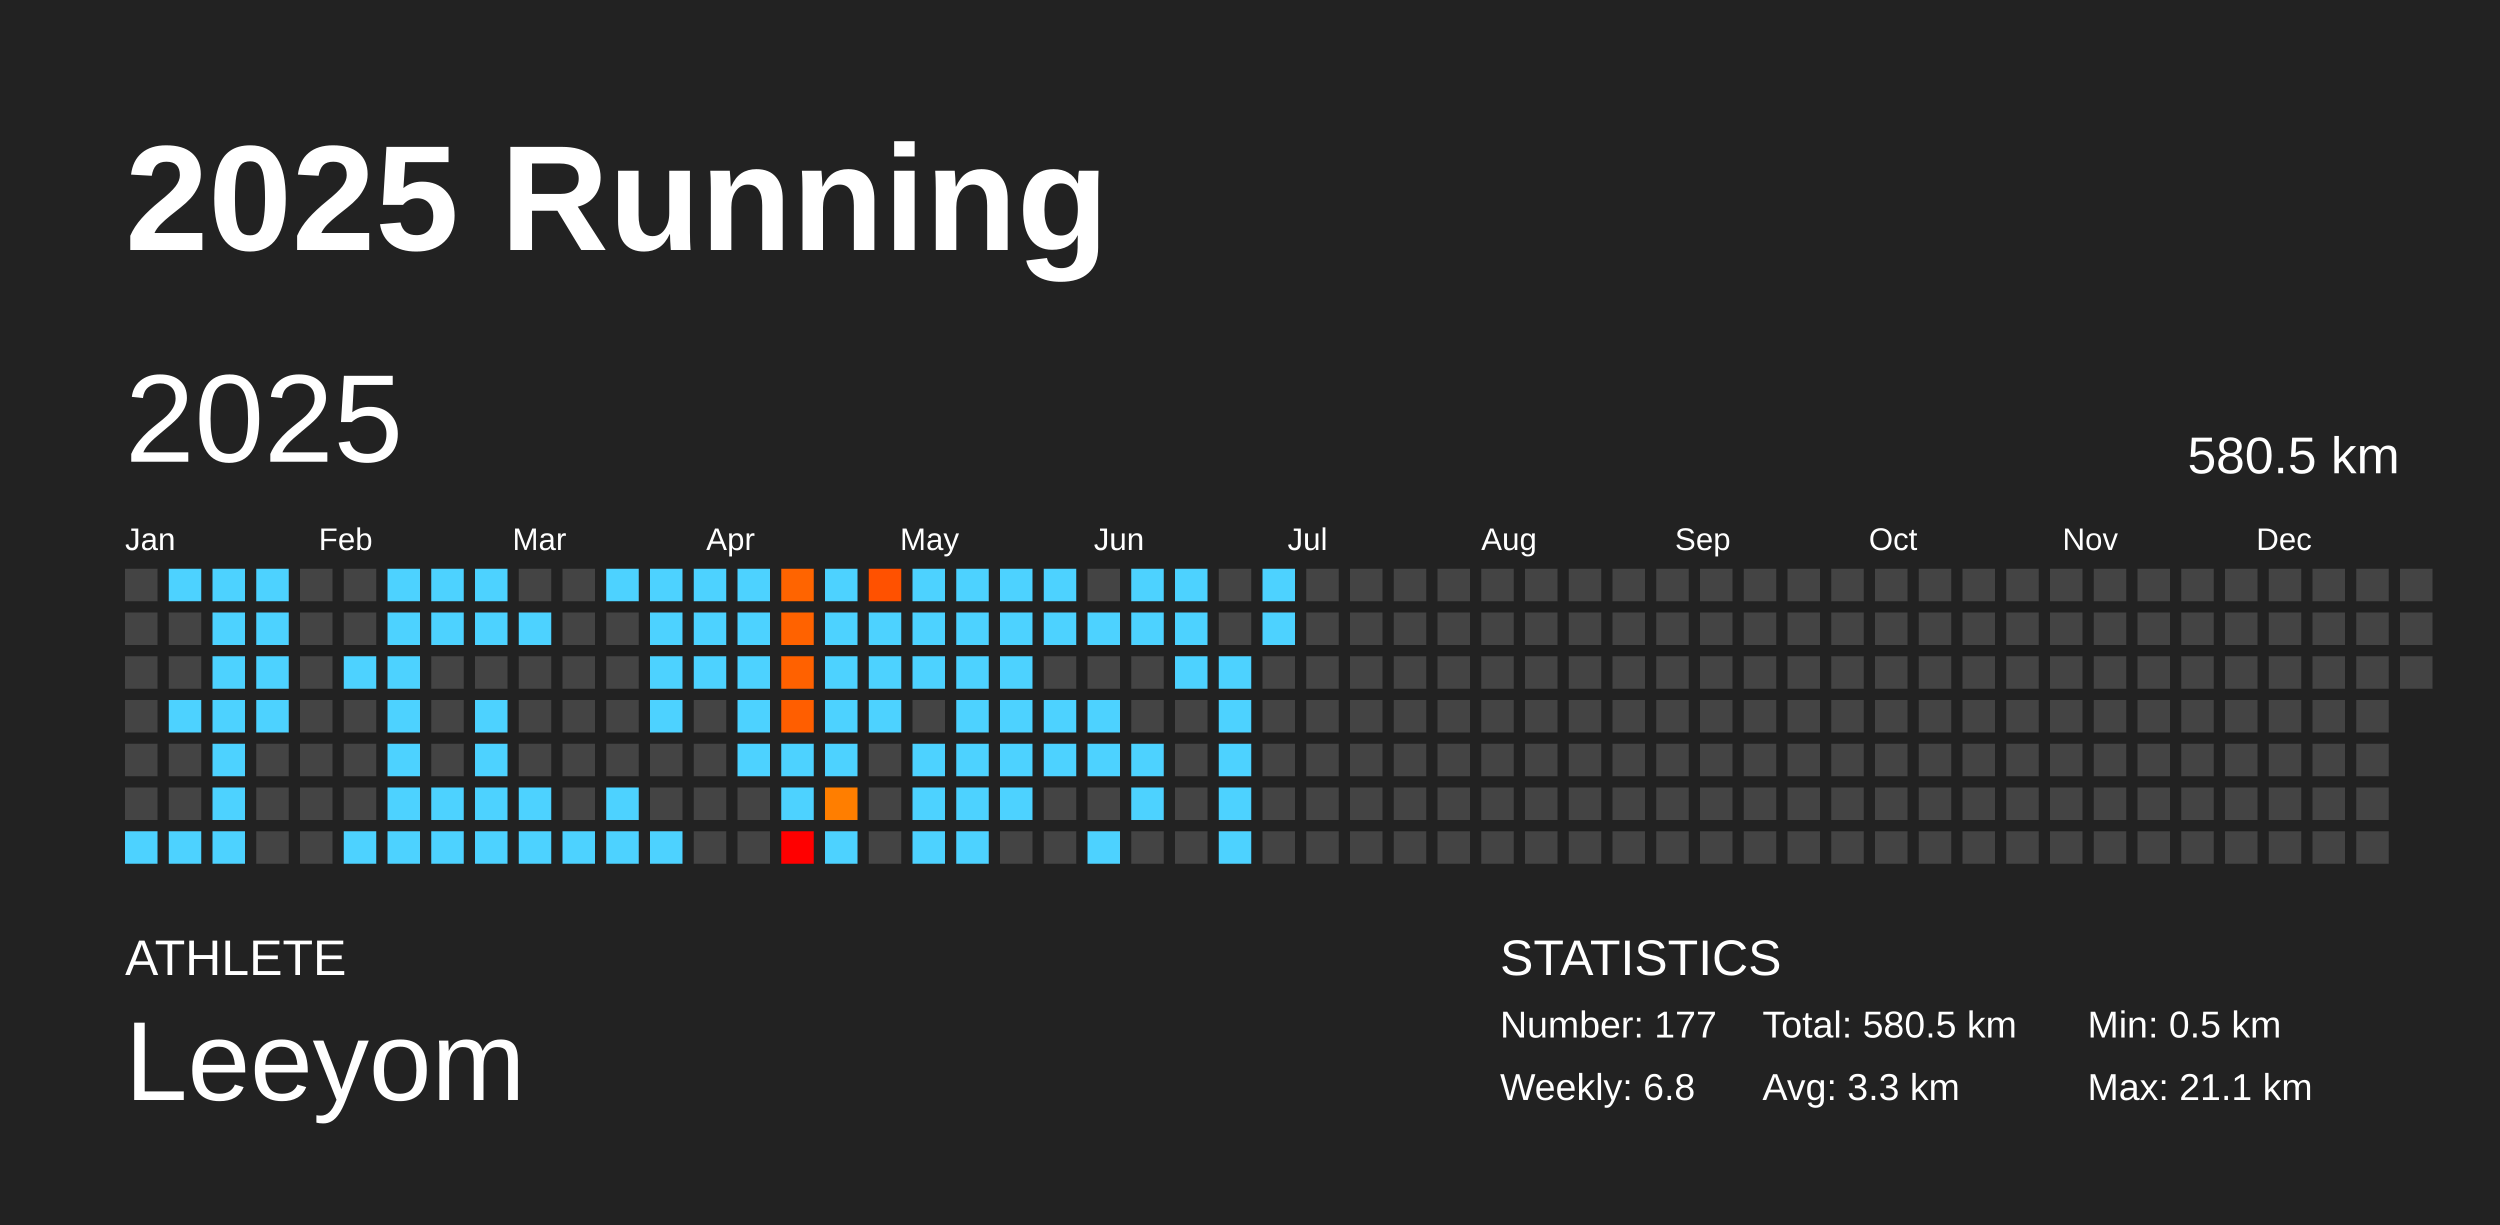
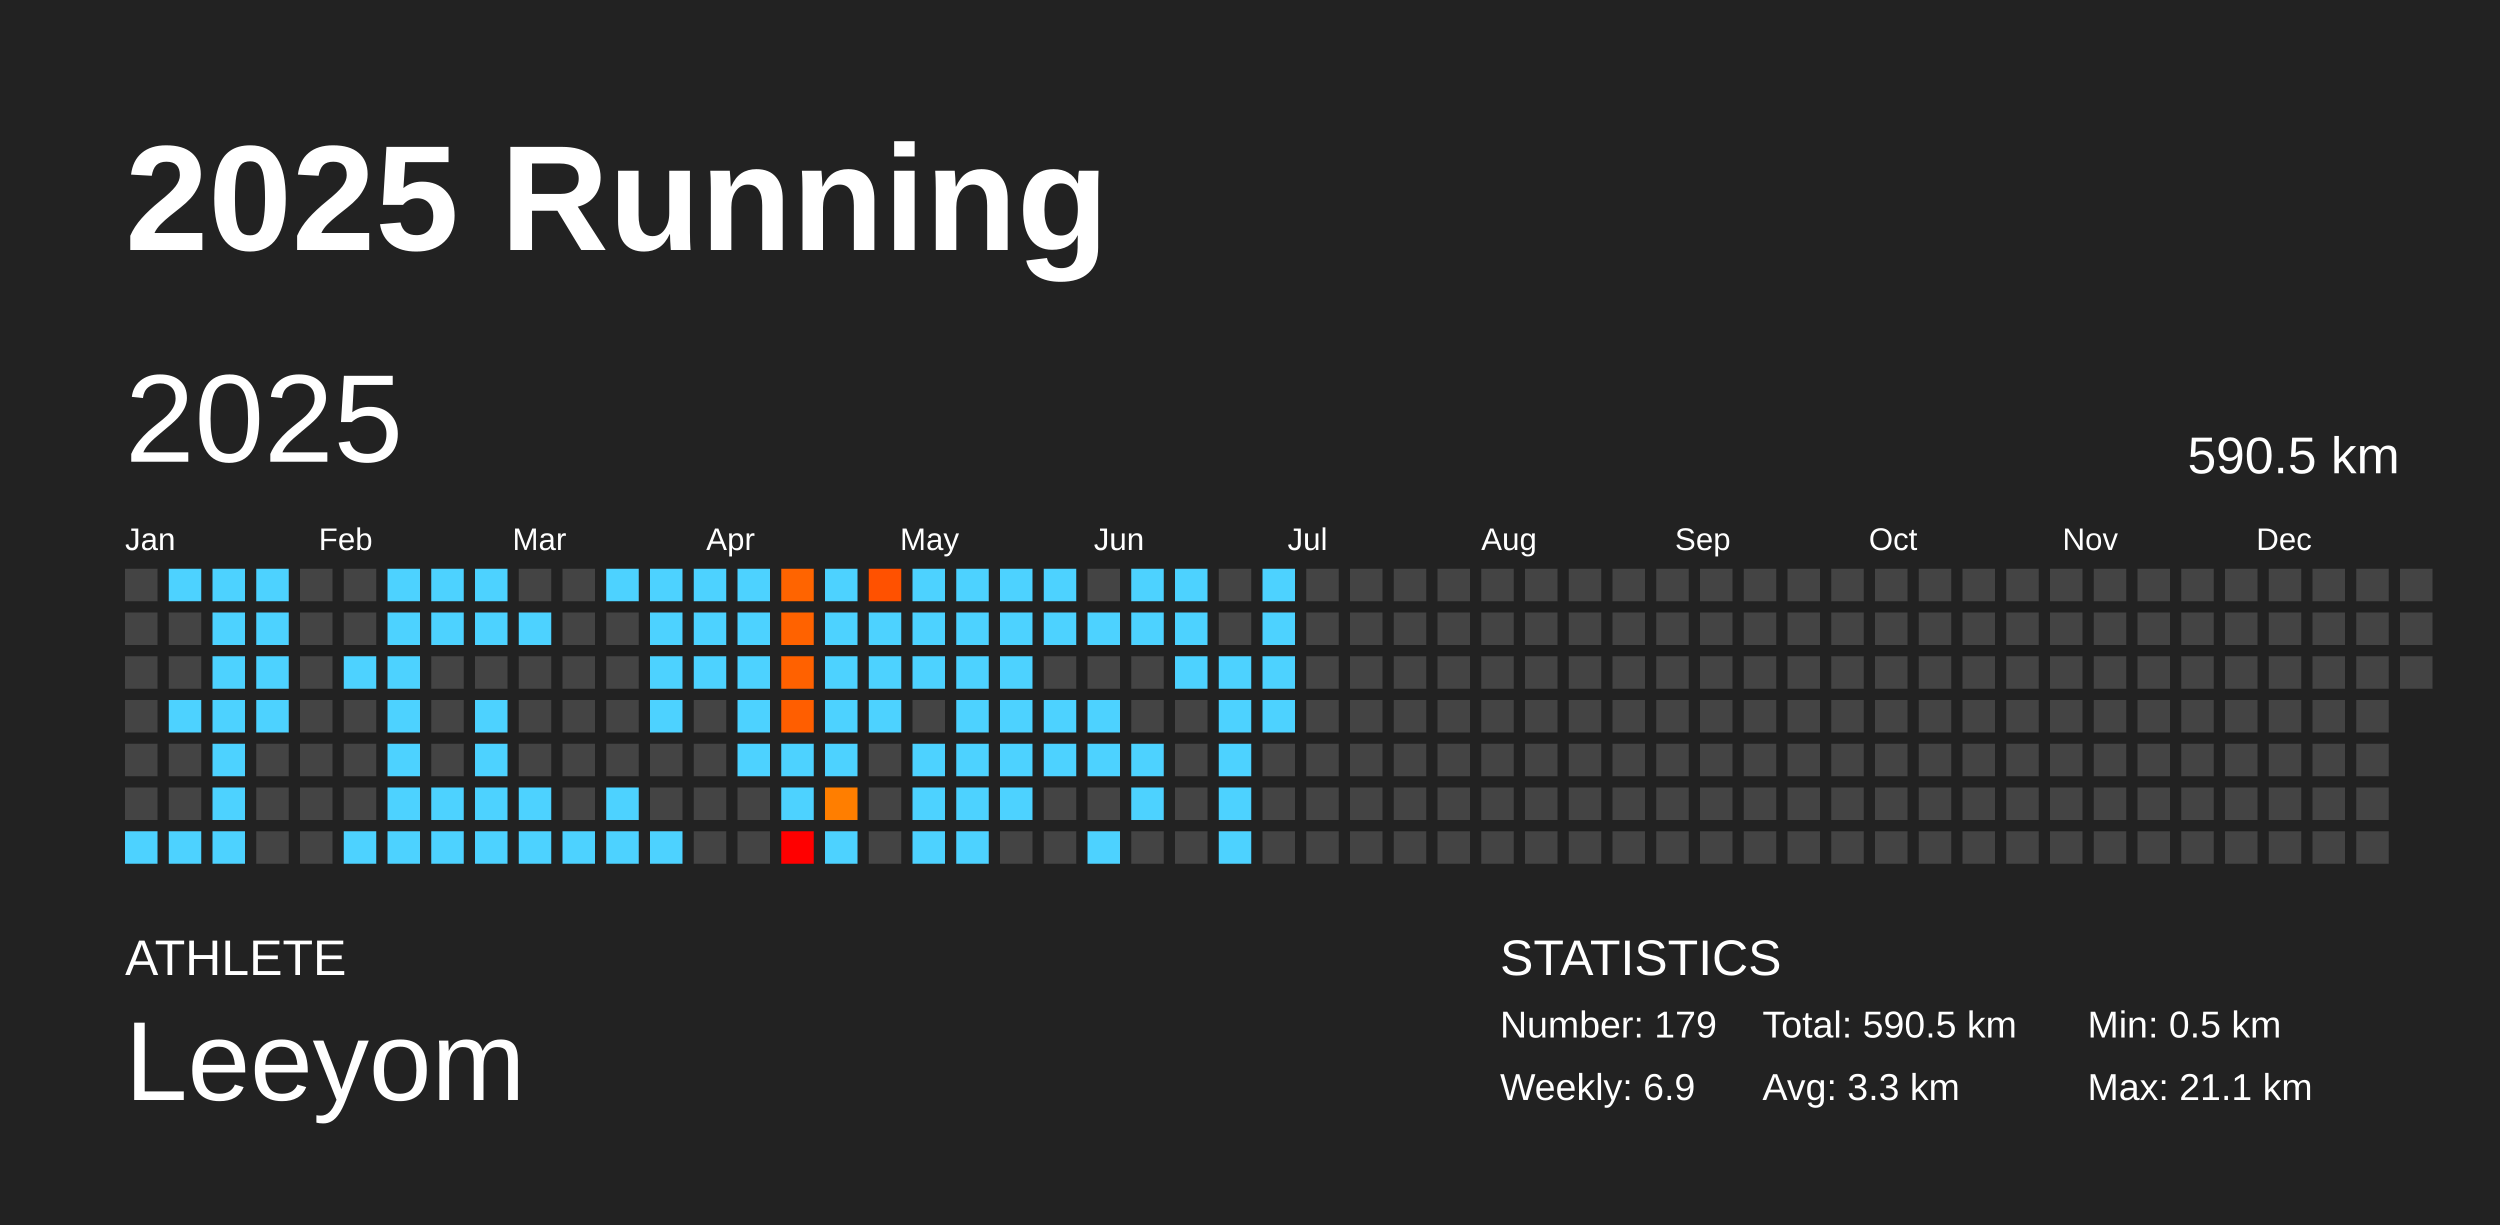
<svg xmlns="http://www.w3.org/2000/svg" baseProfile="full" height="98mm" version="1.1" viewBox="0,0,200,98" width="200mm">
  <defs />
  <rect fill="#222222" height="98" width="200" x="0" y="0" />
  <text fill="#FFFFFF" style="font-size:12px; font-family:Arial; font-weight:bold;" x="10" y="20">2025 Running</text>
  <text fill="#FFFFFF" style="font-size:4px; font-family:Arial" x="10" y="78">ATHLETE</text>
  <text fill="#FFFFFF" style="font-size:9px; font-family:Arial" x="10" y="88">Leeyom</text>
  <text fill="#FFFFFF" style="font-size:4px; font-family:Arial" x="120" y="78">STATISTICS</text>
-   <text fill="#FFFFFF" style="font-size:3px; font-family:Arial" x="120" y="83">Number: 177</text>
-   <text fill="#FFFFFF" style="font-size:3px; font-family:Arial" x="120" y="88">Weekly: 6.8</text>
-   <text fill="#FFFFFF" style="font-size:3px; font-family:Arial" x="141" y="83">Total: 580.5 km</text>
+   <text fill="#FFFFFF" style="font-size:3px; font-family:Arial" x="120" y="83">Number: 179</text>
+   <text fill="#FFFFFF" style="font-size:3px; font-family:Arial" x="120" y="88">Weekly: 6.9</text>
+   <text fill="#FFFFFF" style="font-size:3px; font-family:Arial" x="141" y="83">Total: 590.5 km</text>
  <text fill="#FFFFFF" style="font-size:3px; font-family:Arial" x="141" y="88">Avg: 3.3 km</text>
  <text fill="#FFFFFF" style="font-size:3px; font-family:Arial" x="167" y="83">Min: 0.5 km</text>
  <text fill="#FFFFFF" style="font-size:3px; font-family:Arial" x="167" y="88">Max: 21.1 km</text>
  <text dominant-baseline="hanging" fill="#FFFFFF" style="font-size:10.0px; font-family:Arial;" x="10" y="30">2025</text>
-   <text dominant-baseline="hanging" fill="#FFFFFF" style="font-size:4.125px; font-family:Arial;" x="175" y="35">580.5 km</text>
+   <text dominant-baseline="hanging" fill="#FFFFFF" style="font-size:4.125px; font-family:Arial;" x="175" y="35">590.5 km</text>
  <text fill="#FFFFFF" style="font-size:2.5px; font-family:Arial" x="10.0" y="44">Jan</text>
  <text fill="#FFFFFF" style="font-size:2.5px; font-family:Arial" x="25.5" y="44">Feb</text>
  <text fill="#FFFFFF" style="font-size:2.5px; font-family:Arial" x="41.0" y="44">Mar</text>
  <text fill="#FFFFFF" style="font-size:2.5px; font-family:Arial" x="56.5" y="44">Apr</text>
  <text fill="#FFFFFF" style="font-size:2.5px; font-family:Arial" x="72.0" y="44">May</text>
  <text fill="#FFFFFF" style="font-size:2.5px; font-family:Arial" x="87.5" y="44">Jun</text>
  <text fill="#FFFFFF" style="font-size:2.5px; font-family:Arial" x="103.0" y="44">Jul</text>
  <text fill="#FFFFFF" style="font-size:2.5px; font-family:Arial" x="118.5" y="44">Aug</text>
  <text fill="#FFFFFF" style="font-size:2.5px; font-family:Arial" x="134.0" y="44">Sep</text>
  <text fill="#FFFFFF" style="font-size:2.5px; font-family:Arial" x="149.5" y="44">Oct</text>
  <text fill="#FFFFFF" style="font-size:2.5px; font-family:Arial" x="165.0" y="44">Nov</text>
  <text fill="#FFFFFF" style="font-size:2.5px; font-family:Arial" x="180.5" y="44">Dec</text>
  <rect fill="#444444" height="2.6" width="2.6" x="10.0" y="45.5" />
  <rect fill="#444444" height="2.6" width="2.6" x="10.0" y="49.0" />
  <rect fill="#444444" height="2.6" width="2.6" x="10.0" y="52.5" />
  <rect fill="#444444" height="2.6" width="2.6" x="10.0" y="56.0" />
  <rect fill="#444444" height="2.6" width="2.6" x="10.0" y="59.5" />
  <rect fill="#444444" height="2.6" width="2.6" x="10.0" y="63.0" />
  <rect fill="#4dd2ff" height="2.6" width="2.6" x="10.0" y="66.5" />
  <rect fill="#4dd2ff" height="2.6" width="2.6" x="13.5" y="45.5" />
  <rect fill="#444444" height="2.6" width="2.6" x="13.5" y="49.0" />
  <rect fill="#444444" height="2.6" width="2.6" x="13.5" y="52.5" />
  <rect fill="#4dd2ff" height="2.6" width="2.6" x="13.5" y="56.0" />
  <rect fill="#444444" height="2.6" width="2.6" x="13.5" y="59.5" />
  <rect fill="#444444" height="2.6" width="2.6" x="13.5" y="63.0" />
  <rect fill="#4dd2ff" height="2.6" width="2.6" x="13.5" y="66.5" />
  <rect fill="#4dd2ff" height="2.6" width="2.6" x="17.0" y="45.5" />
  <rect fill="#4dd2ff" height="2.6" width="2.6" x="17.0" y="49.0" />
  <rect fill="#4dd2ff" height="2.6" width="2.6" x="17.0" y="52.5" />
  <rect fill="#4dd2ff" height="2.6" width="2.6" x="17.0" y="56.0" />
  <rect fill="#4dd2ff" height="2.6" width="2.6" x="17.0" y="59.5" />
  <rect fill="#4dd2ff" height="2.6" width="2.6" x="17.0" y="63.0" />
  <rect fill="#4dd2ff" height="2.6" width="2.6" x="17.0" y="66.5" />
  <rect fill="#4dd2ff" height="2.6" width="2.6" x="20.5" y="45.5" />
  <rect fill="#4dd2ff" height="2.6" width="2.6" x="20.5" y="49.0" />
  <rect fill="#4dd2ff" height="2.6" width="2.6" x="20.5" y="52.5" />
  <rect fill="#4dd2ff" height="2.6" width="2.6" x="20.5" y="56.0" />
  <rect fill="#444444" height="2.6" width="2.6" x="20.5" y="59.5" />
  <rect fill="#444444" height="2.6" width="2.6" x="20.5" y="63.0" />
  <rect fill="#444444" height="2.6" width="2.6" x="20.5" y="66.5" />
  <rect fill="#444444" height="2.6" width="2.6" x="24.0" y="45.5" />
  <rect fill="#444444" height="2.6" width="2.6" x="24.0" y="49.0" />
  <rect fill="#444444" height="2.6" width="2.6" x="24.0" y="52.5" />
  <rect fill="#444444" height="2.6" width="2.6" x="24.0" y="56.0" />
  <rect fill="#444444" height="2.6" width="2.6" x="24.0" y="59.5" />
  <rect fill="#444444" height="2.6" width="2.6" x="24.0" y="63.0" />
  <rect fill="#444444" height="2.6" width="2.6" x="24.0" y="66.5" />
  <rect fill="#444444" height="2.6" width="2.6" x="27.5" y="45.5" />
  <rect fill="#444444" height="2.6" width="2.6" x="27.5" y="49.0" />
  <rect fill="#4dd2ff" height="2.6" width="2.6" x="27.5" y="52.5" />
  <rect fill="#444444" height="2.6" width="2.6" x="27.5" y="56.0" />
  <rect fill="#444444" height="2.6" width="2.6" x="27.5" y="59.5" />
  <rect fill="#444444" height="2.6" width="2.6" x="27.5" y="63.0" />
  <rect fill="#4dd2ff" height="2.6" width="2.6" x="27.5" y="66.5" />
  <rect fill="#4dd2ff" height="2.6" width="2.6" x="31.0" y="45.5" />
  <rect fill="#4dd2ff" height="2.6" width="2.6" x="31.0" y="49.0" />
  <rect fill="#4dd2ff" height="2.6" width="2.6" x="31.0" y="52.5" />
  <rect fill="#4dd2ff" height="2.6" width="2.6" x="31.0" y="56.0" />
  <rect fill="#4dd2ff" height="2.6" width="2.6" x="31.0" y="59.5" />
  <rect fill="#4dd2ff" height="2.6" width="2.6" x="31.0" y="63.0" />
  <rect fill="#4dd2ff" height="2.6" width="2.6" x="31.0" y="66.5" />
  <rect fill="#4dd2ff" height="2.6" width="2.6" x="34.5" y="45.5" />
  <rect fill="#4dd2ff" height="2.6" width="2.6" x="34.5" y="49.0" />
  <rect fill="#444444" height="2.6" width="2.6" x="34.5" y="52.5" />
  <rect fill="#444444" height="2.6" width="2.6" x="34.5" y="56.0" />
  <rect fill="#444444" height="2.6" width="2.6" x="34.5" y="59.5" />
  <rect fill="#4dd2ff" height="2.6" width="2.6" x="34.5" y="63.0" />
  <rect fill="#4dd2ff" height="2.6" width="2.6" x="34.5" y="66.5" />
  <rect fill="#4dd2ff" height="2.6" width="2.6" x="38.0" y="45.5" />
  <rect fill="#4dd2ff" height="2.6" width="2.6" x="38.0" y="49.0" />
  <rect fill="#444444" height="2.6" width="2.6" x="38.0" y="52.5" />
  <rect fill="#4dd2ff" height="2.6" width="2.6" x="38.0" y="56.0" />
  <rect fill="#4dd2ff" height="2.6" width="2.6" x="38.0" y="59.5" />
  <rect fill="#4dd2ff" height="2.6" width="2.6" x="38.0" y="63.0" />
  <rect fill="#4dd2ff" height="2.6" width="2.6" x="38.0" y="66.5" />
  <rect fill="#444444" height="2.6" width="2.6" x="41.5" y="45.5" />
  <rect fill="#4dd2ff" height="2.6" width="2.6" x="41.5" y="49.0" />
  <rect fill="#444444" height="2.6" width="2.6" x="41.5" y="52.5" />
  <rect fill="#444444" height="2.6" width="2.6" x="41.5" y="56.0" />
  <rect fill="#444444" height="2.6" width="2.6" x="41.5" y="59.5" />
  <rect fill="#4dd2ff" height="2.6" width="2.6" x="41.5" y="63.0" />
  <rect fill="#4dd2ff" height="2.6" width="2.6" x="41.5" y="66.5" />
  <rect fill="#444444" height="2.6" width="2.6" x="45.0" y="45.5" />
  <rect fill="#444444" height="2.6" width="2.6" x="45.0" y="49.0" />
  <rect fill="#444444" height="2.6" width="2.6" x="45.0" y="52.5" />
  <rect fill="#444444" height="2.6" width="2.6" x="45.0" y="56.0" />
  <rect fill="#444444" height="2.6" width="2.6" x="45.0" y="59.5" />
  <rect fill="#444444" height="2.6" width="2.6" x="45.0" y="63.0" />
  <rect fill="#4dd2ff" height="2.6" width="2.6" x="45.0" y="66.5" />
  <rect fill="#4dd2ff" height="2.6" width="2.6" x="48.5" y="45.5" />
  <rect fill="#444444" height="2.6" width="2.6" x="48.5" y="49.0" />
  <rect fill="#444444" height="2.6" width="2.6" x="48.5" y="52.5" />
  <rect fill="#444444" height="2.6" width="2.6" x="48.5" y="56.0" />
  <rect fill="#444444" height="2.6" width="2.6" x="48.5" y="59.5" />
  <rect fill="#4dd2ff" height="2.6" width="2.6" x="48.5" y="63.0" />
  <rect fill="#4dd2ff" height="2.6" width="2.6" x="48.5" y="66.5" />
  <rect fill="#4dd2ff" height="2.6" width="2.6" x="52.0" y="45.5" />
  <rect fill="#4dd2ff" height="2.6" width="2.6" x="52.0" y="49.0" />
  <rect fill="#4dd2ff" height="2.6" width="2.6" x="52.0" y="52.5" />
  <rect fill="#4dd2ff" height="2.6" width="2.6" x="52.0" y="56.0" />
  <rect fill="#444444" height="2.6" width="2.6" x="52.0" y="59.5" />
  <rect fill="#444444" height="2.6" width="2.6" x="52.0" y="63.0" />
  <rect fill="#4dd2ff" height="2.6" width="2.6" x="52.0" y="66.5" />
  <rect fill="#4dd2ff" height="2.6" width="2.6" x="55.5" y="45.5" />
  <rect fill="#4dd2ff" height="2.6" width="2.6" x="55.5" y="49.0" />
  <rect fill="#4dd2ff" height="2.6" width="2.6" x="55.5" y="52.5" />
  <rect fill="#444444" height="2.6" width="2.6" x="55.5" y="56.0" />
  <rect fill="#444444" height="2.6" width="2.6" x="55.5" y="59.5" />
  <rect fill="#444444" height="2.6" width="2.6" x="55.5" y="63.0" />
  <rect fill="#444444" height="2.6" width="2.6" x="55.5" y="66.5" />
  <rect fill="#4dd2ff" height="2.6" width="2.6" x="59.0" y="45.5" />
  <rect fill="#4dd2ff" height="2.6" width="2.6" x="59.0" y="49.0" />
  <rect fill="#4dd2ff" height="2.6" width="2.6" x="59.0" y="52.5" />
  <rect fill="#4dd2ff" height="2.6" width="2.6" x="59.0" y="56.0" />
  <rect fill="#4dd2ff" height="2.6" width="2.6" x="59.0" y="59.5" />
  <rect fill="#444444" height="2.6" width="2.6" x="59.0" y="63.0" />
  <rect fill="#444444" height="2.6" width="2.6" x="59.0" y="66.5" />
  <rect fill="#ff6400" height="2.6" width="2.6" x="62.5" y="45.5" />
  <rect fill="#ff6200" height="2.6" width="2.6" x="62.5" y="49.0" />
  <rect fill="#ff6100" height="2.6" width="2.6" x="62.5" y="52.5" />
  <rect fill="#ff5e00" height="2.6" width="2.6" x="62.5" y="56.0" />
  <rect fill="#4dd2ff" height="2.6" width="2.6" x="62.5" y="59.5" />
  <rect fill="#4dd2ff" height="2.6" width="2.6" x="62.5" y="63.0" />
  <rect fill="red" height="2.6" width="2.6" x="62.5" y="66.5" />
  <rect fill="#4dd2ff" height="2.6" width="2.6" x="66.0" y="45.5" />
  <rect fill="#4dd2ff" height="2.6" width="2.6" x="66.0" y="49.0" />
  <rect fill="#4dd2ff" height="2.6" width="2.6" x="66.0" y="52.5" />
  <rect fill="#4dd2ff" height="2.6" width="2.6" x="66.0" y="56.0" />
  <rect fill="#4dd2ff" height="2.6" width="2.6" x="66.0" y="59.5" />
  <rect fill="#ff7e00" height="2.6" width="2.6" x="66.0" y="63.0" />
  <rect fill="#4dd2ff" height="2.6" width="2.6" x="66.0" y="66.5" />
  <rect fill="#ff5100" height="2.6" width="2.6" x="69.5" y="45.5" />
  <rect fill="#4dd2ff" height="2.6" width="2.6" x="69.5" y="49.0" />
  <rect fill="#4dd2ff" height="2.6" width="2.6" x="69.5" y="52.5" />
  <rect fill="#4dd2ff" height="2.6" width="2.6" x="69.5" y="56.0" />
  <rect fill="#444444" height="2.6" width="2.6" x="69.5" y="59.5" />
  <rect fill="#444444" height="2.6" width="2.6" x="69.5" y="63.0" />
  <rect fill="#444444" height="2.6" width="2.6" x="69.5" y="66.5" />
  <rect fill="#4dd2ff" height="2.6" width="2.6" x="73.0" y="45.5" />
  <rect fill="#4dd2ff" height="2.6" width="2.6" x="73.0" y="49.0" />
  <rect fill="#4dd2ff" height="2.6" width="2.6" x="73.0" y="52.5" />
  <rect fill="#444444" height="2.6" width="2.6" x="73.0" y="56.0" />
  <rect fill="#4dd2ff" height="2.6" width="2.6" x="73.0" y="59.5" />
  <rect fill="#4dd2ff" height="2.6" width="2.6" x="73.0" y="63.0" />
  <rect fill="#4dd2ff" height="2.6" width="2.6" x="73.0" y="66.5" />
  <rect fill="#4dd2ff" height="2.6" width="2.6" x="76.5" y="45.5" />
  <rect fill="#4dd2ff" height="2.6" width="2.6" x="76.5" y="49.0" />
  <rect fill="#4dd2ff" height="2.6" width="2.6" x="76.5" y="52.5" />
  <rect fill="#4dd2ff" height="2.6" width="2.6" x="76.5" y="56.0" />
  <rect fill="#4dd2ff" height="2.6" width="2.6" x="76.5" y="59.5" />
  <rect fill="#4dd2ff" height="2.6" width="2.6" x="76.5" y="63.0" />
  <rect fill="#4dd2ff" height="2.6" width="2.6" x="76.5" y="66.5" />
  <rect fill="#4dd2ff" height="2.6" width="2.6" x="80.0" y="45.5" />
  <rect fill="#4dd2ff" height="2.6" width="2.6" x="80.0" y="49.0" />
  <rect fill="#4dd2ff" height="2.6" width="2.6" x="80.0" y="52.5" />
  <rect fill="#4dd2ff" height="2.6" width="2.6" x="80.0" y="56.0" />
  <rect fill="#4dd2ff" height="2.6" width="2.6" x="80.0" y="59.5" />
  <rect fill="#4dd2ff" height="2.6" width="2.6" x="80.0" y="63.0" />
  <rect fill="#444444" height="2.6" width="2.6" x="80.0" y="66.5" />
  <rect fill="#4dd2ff" height="2.6" width="2.6" x="83.5" y="45.5" />
  <rect fill="#4dd2ff" height="2.6" width="2.6" x="83.5" y="49.0" />
  <rect fill="#444444" height="2.6" width="2.6" x="83.5" y="52.5" />
  <rect fill="#4dd2ff" height="2.6" width="2.6" x="83.5" y="56.0" />
  <rect fill="#4dd2ff" height="2.6" width="2.6" x="83.5" y="59.5" />
  <rect fill="#444444" height="2.6" width="2.6" x="83.5" y="63.0" />
  <rect fill="#444444" height="2.6" width="2.6" x="83.5" y="66.5" />
  <rect fill="#444444" height="2.6" width="2.6" x="87.0" y="45.5" />
  <rect fill="#4dd2ff" height="2.6" width="2.6" x="87.0" y="49.0" />
  <rect fill="#444444" height="2.6" width="2.6" x="87.0" y="52.5" />
  <rect fill="#4dd2ff" height="2.6" width="2.6" x="87.0" y="56.0" />
  <rect fill="#4dd2ff" height="2.6" width="2.6" x="87.0" y="59.5" />
  <rect fill="#444444" height="2.6" width="2.6" x="87.0" y="63.0" />
  <rect fill="#4dd2ff" height="2.6" width="2.6" x="87.0" y="66.5" />
  <rect fill="#4dd2ff" height="2.6" width="2.6" x="90.5" y="45.5" />
  <rect fill="#4dd2ff" height="2.6" width="2.6" x="90.5" y="49.0" />
  <rect fill="#444444" height="2.6" width="2.6" x="90.5" y="52.5" />
  <rect fill="#444444" height="2.6" width="2.6" x="90.5" y="56.0" />
  <rect fill="#4dd2ff" height="2.6" width="2.6" x="90.5" y="59.5" />
  <rect fill="#4dd2ff" height="2.6" width="2.6" x="90.5" y="63.0" />
  <rect fill="#444444" height="2.6" width="2.6" x="90.5" y="66.5" />
  <rect fill="#4dd2ff" height="2.6" width="2.6" x="94.0" y="45.5" />
  <rect fill="#4dd2ff" height="2.6" width="2.6" x="94.0" y="49.0" />
  <rect fill="#4dd2ff" height="2.6" width="2.6" x="94.0" y="52.5" />
  <rect fill="#444444" height="2.6" width="2.6" x="94.0" y="56.0" />
  <rect fill="#444444" height="2.6" width="2.6" x="94.0" y="59.5" />
  <rect fill="#444444" height="2.6" width="2.6" x="94.0" y="63.0" />
  <rect fill="#444444" height="2.6" width="2.6" x="94.0" y="66.5" />
  <rect fill="#444444" height="2.6" width="2.6" x="97.5" y="45.5" />
  <rect fill="#444444" height="2.6" width="2.6" x="97.5" y="49.0" />
  <rect fill="#4dd2ff" height="2.6" width="2.6" x="97.5" y="52.5" />
  <rect fill="#4dd2ff" height="2.6" width="2.6" x="97.5" y="56.0" />
  <rect fill="#4dd2ff" height="2.6" width="2.6" x="97.5" y="59.5" />
  <rect fill="#4dd2ff" height="2.6" width="2.6" x="97.5" y="63.0" />
  <rect fill="#4dd2ff" height="2.6" width="2.6" x="97.5" y="66.5" />
  <rect fill="#4dd2ff" height="2.6" width="2.6" x="101.0" y="45.5" />
  <rect fill="#4dd2ff" height="2.6" width="2.6" x="101.0" y="49.0" />
-   <rect fill="#444444" height="2.6" width="2.6" x="101.0" y="52.5" />
-   <rect fill="#444444" height="2.6" width="2.6" x="101.0" y="56.0" />
+   <rect fill="#4dd2ff" height="2.6" width="2.6" x="101.0" y="52.5" />
+   <rect fill="#4dd2ff" height="2.6" width="2.6" x="101.0" y="56.0" />
  <rect fill="#444444" height="2.6" width="2.6" x="101.0" y="59.5" />
  <rect fill="#444444" height="2.6" width="2.6" x="101.0" y="63.0" />
  <rect fill="#444444" height="2.6" width="2.6" x="101.0" y="66.5" />
  <rect fill="#444444" height="2.6" width="2.6" x="104.5" y="45.5" />
  <rect fill="#444444" height="2.6" width="2.6" x="104.5" y="49.0" />
  <rect fill="#444444" height="2.6" width="2.6" x="104.5" y="52.5" />
  <rect fill="#444444" height="2.6" width="2.6" x="104.5" y="56.0" />
  <rect fill="#444444" height="2.6" width="2.6" x="104.5" y="59.5" />
  <rect fill="#444444" height="2.6" width="2.6" x="104.5" y="63.0" />
  <rect fill="#444444" height="2.6" width="2.6" x="104.5" y="66.5" />
  <rect fill="#444444" height="2.6" width="2.6" x="108.0" y="45.5" />
  <rect fill="#444444" height="2.6" width="2.6" x="108.0" y="49.0" />
  <rect fill="#444444" height="2.6" width="2.6" x="108.0" y="52.5" />
  <rect fill="#444444" height="2.6" width="2.6" x="108.0" y="56.0" />
  <rect fill="#444444" height="2.6" width="2.6" x="108.0" y="59.5" />
  <rect fill="#444444" height="2.6" width="2.6" x="108.0" y="63.0" />
  <rect fill="#444444" height="2.6" width="2.6" x="108.0" y="66.5" />
  <rect fill="#444444" height="2.6" width="2.6" x="111.5" y="45.5" />
  <rect fill="#444444" height="2.6" width="2.6" x="111.5" y="49.0" />
  <rect fill="#444444" height="2.6" width="2.6" x="111.5" y="52.5" />
  <rect fill="#444444" height="2.6" width="2.6" x="111.5" y="56.0" />
  <rect fill="#444444" height="2.6" width="2.6" x="111.5" y="59.5" />
  <rect fill="#444444" height="2.6" width="2.6" x="111.5" y="63.0" />
  <rect fill="#444444" height="2.6" width="2.6" x="111.5" y="66.5" />
  <rect fill="#444444" height="2.6" width="2.6" x="115.0" y="45.5" />
  <rect fill="#444444" height="2.6" width="2.6" x="115.0" y="49.0" />
  <rect fill="#444444" height="2.6" width="2.6" x="115.0" y="52.5" />
  <rect fill="#444444" height="2.6" width="2.6" x="115.0" y="56.0" />
  <rect fill="#444444" height="2.6" width="2.6" x="115.0" y="59.5" />
  <rect fill="#444444" height="2.6" width="2.6" x="115.0" y="63.0" />
  <rect fill="#444444" height="2.6" width="2.6" x="115.0" y="66.5" />
  <rect fill="#444444" height="2.6" width="2.6" x="118.5" y="45.5" />
  <rect fill="#444444" height="2.6" width="2.6" x="118.5" y="49.0" />
  <rect fill="#444444" height="2.6" width="2.6" x="118.5" y="52.5" />
  <rect fill="#444444" height="2.6" width="2.6" x="118.5" y="56.0" />
  <rect fill="#444444" height="2.6" width="2.6" x="118.5" y="59.5" />
  <rect fill="#444444" height="2.6" width="2.6" x="118.5" y="63.0" />
  <rect fill="#444444" height="2.6" width="2.6" x="118.5" y="66.5" />
  <rect fill="#444444" height="2.6" width="2.6" x="122.0" y="45.5" />
  <rect fill="#444444" height="2.6" width="2.6" x="122.0" y="49.0" />
  <rect fill="#444444" height="2.6" width="2.6" x="122.0" y="52.5" />
  <rect fill="#444444" height="2.6" width="2.6" x="122.0" y="56.0" />
  <rect fill="#444444" height="2.6" width="2.6" x="122.0" y="59.5" />
  <rect fill="#444444" height="2.6" width="2.6" x="122.0" y="63.0" />
  <rect fill="#444444" height="2.6" width="2.6" x="122.0" y="66.5" />
  <rect fill="#444444" height="2.6" width="2.6" x="125.5" y="45.5" />
  <rect fill="#444444" height="2.6" width="2.6" x="125.5" y="49.0" />
  <rect fill="#444444" height="2.6" width="2.6" x="125.5" y="52.5" />
  <rect fill="#444444" height="2.6" width="2.6" x="125.5" y="56.0" />
  <rect fill="#444444" height="2.6" width="2.6" x="125.5" y="59.5" />
  <rect fill="#444444" height="2.6" width="2.6" x="125.5" y="63.0" />
  <rect fill="#444444" height="2.6" width="2.6" x="125.5" y="66.5" />
  <rect fill="#444444" height="2.6" width="2.6" x="129.0" y="45.5" />
  <rect fill="#444444" height="2.6" width="2.6" x="129.0" y="49.0" />
  <rect fill="#444444" height="2.6" width="2.6" x="129.0" y="52.5" />
  <rect fill="#444444" height="2.6" width="2.6" x="129.0" y="56.0" />
  <rect fill="#444444" height="2.6" width="2.6" x="129.0" y="59.5" />
  <rect fill="#444444" height="2.6" width="2.6" x="129.0" y="63.0" />
  <rect fill="#444444" height="2.6" width="2.6" x="129.0" y="66.5" />
  <rect fill="#444444" height="2.6" width="2.6" x="132.5" y="45.5" />
  <rect fill="#444444" height="2.6" width="2.6" x="132.5" y="49.0" />
  <rect fill="#444444" height="2.6" width="2.6" x="132.5" y="52.5" />
  <rect fill="#444444" height="2.6" width="2.6" x="132.5" y="56.0" />
  <rect fill="#444444" height="2.6" width="2.6" x="132.5" y="59.5" />
  <rect fill="#444444" height="2.6" width="2.6" x="132.5" y="63.0" />
  <rect fill="#444444" height="2.6" width="2.6" x="132.5" y="66.5" />
  <rect fill="#444444" height="2.6" width="2.6" x="136.0" y="45.5" />
  <rect fill="#444444" height="2.6" width="2.6" x="136.0" y="49.0" />
  <rect fill="#444444" height="2.6" width="2.6" x="136.0" y="52.5" />
  <rect fill="#444444" height="2.6" width="2.6" x="136.0" y="56.0" />
  <rect fill="#444444" height="2.6" width="2.6" x="136.0" y="59.5" />
  <rect fill="#444444" height="2.6" width="2.6" x="136.0" y="63.0" />
  <rect fill="#444444" height="2.6" width="2.6" x="136.0" y="66.5" />
  <rect fill="#444444" height="2.6" width="2.6" x="139.5" y="45.5" />
  <rect fill="#444444" height="2.6" width="2.6" x="139.5" y="49.0" />
  <rect fill="#444444" height="2.6" width="2.6" x="139.5" y="52.5" />
  <rect fill="#444444" height="2.6" width="2.6" x="139.5" y="56.0" />
  <rect fill="#444444" height="2.6" width="2.6" x="139.5" y="59.5" />
  <rect fill="#444444" height="2.6" width="2.6" x="139.5" y="63.0" />
  <rect fill="#444444" height="2.6" width="2.6" x="139.5" y="66.5" />
  <rect fill="#444444" height="2.6" width="2.6" x="143.0" y="45.5" />
  <rect fill="#444444" height="2.6" width="2.6" x="143.0" y="49.0" />
  <rect fill="#444444" height="2.6" width="2.6" x="143.0" y="52.5" />
  <rect fill="#444444" height="2.6" width="2.6" x="143.0" y="56.0" />
  <rect fill="#444444" height="2.6" width="2.6" x="143.0" y="59.5" />
  <rect fill="#444444" height="2.6" width="2.6" x="143.0" y="63.0" />
  <rect fill="#444444" height="2.6" width="2.6" x="143.0" y="66.5" />
  <rect fill="#444444" height="2.6" width="2.6" x="146.5" y="45.5" />
  <rect fill="#444444" height="2.6" width="2.6" x="146.5" y="49.0" />
  <rect fill="#444444" height="2.6" width="2.6" x="146.5" y="52.5" />
  <rect fill="#444444" height="2.6" width="2.6" x="146.5" y="56.0" />
  <rect fill="#444444" height="2.6" width="2.6" x="146.5" y="59.5" />
  <rect fill="#444444" height="2.6" width="2.6" x="146.5" y="63.0" />
  <rect fill="#444444" height="2.6" width="2.6" x="146.5" y="66.5" />
  <rect fill="#444444" height="2.6" width="2.6" x="150.0" y="45.5" />
  <rect fill="#444444" height="2.6" width="2.6" x="150.0" y="49.0" />
  <rect fill="#444444" height="2.6" width="2.6" x="150.0" y="52.5" />
  <rect fill="#444444" height="2.6" width="2.6" x="150.0" y="56.0" />
  <rect fill="#444444" height="2.6" width="2.6" x="150.0" y="59.5" />
  <rect fill="#444444" height="2.6" width="2.6" x="150.0" y="63.0" />
  <rect fill="#444444" height="2.6" width="2.6" x="150.0" y="66.5" />
  <rect fill="#444444" height="2.6" width="2.6" x="153.5" y="45.5" />
  <rect fill="#444444" height="2.6" width="2.6" x="153.5" y="49.0" />
  <rect fill="#444444" height="2.6" width="2.6" x="153.5" y="52.5" />
  <rect fill="#444444" height="2.6" width="2.6" x="153.5" y="56.0" />
  <rect fill="#444444" height="2.6" width="2.6" x="153.5" y="59.5" />
  <rect fill="#444444" height="2.6" width="2.6" x="153.5" y="63.0" />
  <rect fill="#444444" height="2.6" width="2.6" x="153.5" y="66.5" />
  <rect fill="#444444" height="2.6" width="2.6" x="157.0" y="45.5" />
  <rect fill="#444444" height="2.6" width="2.6" x="157.0" y="49.0" />
  <rect fill="#444444" height="2.6" width="2.6" x="157.0" y="52.5" />
  <rect fill="#444444" height="2.6" width="2.6" x="157.0" y="56.0" />
  <rect fill="#444444" height="2.6" width="2.6" x="157.0" y="59.5" />
  <rect fill="#444444" height="2.6" width="2.6" x="157.0" y="63.0" />
  <rect fill="#444444" height="2.6" width="2.6" x="157.0" y="66.5" />
  <rect fill="#444444" height="2.6" width="2.6" x="160.5" y="45.5" />
  <rect fill="#444444" height="2.6" width="2.6" x="160.5" y="49.0" />
  <rect fill="#444444" height="2.6" width="2.6" x="160.5" y="52.5" />
  <rect fill="#444444" height="2.6" width="2.6" x="160.5" y="56.0" />
  <rect fill="#444444" height="2.6" width="2.6" x="160.5" y="59.5" />
  <rect fill="#444444" height="2.6" width="2.6" x="160.5" y="63.0" />
  <rect fill="#444444" height="2.6" width="2.6" x="160.5" y="66.5" />
  <rect fill="#444444" height="2.6" width="2.6" x="164.0" y="45.5" />
  <rect fill="#444444" height="2.6" width="2.6" x="164.0" y="49.0" />
  <rect fill="#444444" height="2.6" width="2.6" x="164.0" y="52.5" />
  <rect fill="#444444" height="2.6" width="2.6" x="164.0" y="56.0" />
  <rect fill="#444444" height="2.6" width="2.6" x="164.0" y="59.5" />
  <rect fill="#444444" height="2.6" width="2.6" x="164.0" y="63.0" />
  <rect fill="#444444" height="2.6" width="2.6" x="164.0" y="66.5" />
  <rect fill="#444444" height="2.6" width="2.6" x="167.5" y="45.5" />
  <rect fill="#444444" height="2.6" width="2.6" x="167.5" y="49.0" />
  <rect fill="#444444" height="2.6" width="2.6" x="167.5" y="52.5" />
  <rect fill="#444444" height="2.6" width="2.6" x="167.5" y="56.0" />
  <rect fill="#444444" height="2.6" width="2.6" x="167.5" y="59.5" />
  <rect fill="#444444" height="2.6" width="2.6" x="167.5" y="63.0" />
  <rect fill="#444444" height="2.6" width="2.6" x="167.5" y="66.5" />
  <rect fill="#444444" height="2.6" width="2.6" x="171.0" y="45.5" />
  <rect fill="#444444" height="2.6" width="2.6" x="171.0" y="49.0" />
  <rect fill="#444444" height="2.6" width="2.6" x="171.0" y="52.5" />
  <rect fill="#444444" height="2.6" width="2.6" x="171.0" y="56.0" />
  <rect fill="#444444" height="2.6" width="2.6" x="171.0" y="59.5" />
  <rect fill="#444444" height="2.6" width="2.6" x="171.0" y="63.0" />
  <rect fill="#444444" height="2.6" width="2.6" x="171.0" y="66.5" />
  <rect fill="#444444" height="2.6" width="2.6" x="174.5" y="45.5" />
  <rect fill="#444444" height="2.6" width="2.6" x="174.5" y="49.0" />
  <rect fill="#444444" height="2.6" width="2.6" x="174.5" y="52.5" />
  <rect fill="#444444" height="2.6" width="2.6" x="174.5" y="56.0" />
  <rect fill="#444444" height="2.6" width="2.6" x="174.5" y="59.5" />
  <rect fill="#444444" height="2.6" width="2.6" x="174.5" y="63.0" />
  <rect fill="#444444" height="2.6" width="2.6" x="174.5" y="66.5" />
  <rect fill="#444444" height="2.6" width="2.6" x="178.0" y="45.5" />
  <rect fill="#444444" height="2.6" width="2.6" x="178.0" y="49.0" />
  <rect fill="#444444" height="2.6" width="2.6" x="178.0" y="52.5" />
  <rect fill="#444444" height="2.6" width="2.6" x="178.0" y="56.0" />
  <rect fill="#444444" height="2.6" width="2.6" x="178.0" y="59.5" />
  <rect fill="#444444" height="2.6" width="2.6" x="178.0" y="63.0" />
  <rect fill="#444444" height="2.6" width="2.6" x="178.0" y="66.5" />
  <rect fill="#444444" height="2.6" width="2.6" x="181.5" y="45.5" />
  <rect fill="#444444" height="2.6" width="2.6" x="181.5" y="49.0" />
  <rect fill="#444444" height="2.6" width="2.6" x="181.5" y="52.5" />
  <rect fill="#444444" height="2.6" width="2.6" x="181.5" y="56.0" />
  <rect fill="#444444" height="2.6" width="2.6" x="181.5" y="59.5" />
  <rect fill="#444444" height="2.6" width="2.6" x="181.5" y="63.0" />
  <rect fill="#444444" height="2.6" width="2.6" x="181.5" y="66.5" />
  <rect fill="#444444" height="2.6" width="2.6" x="185.0" y="45.5" />
  <rect fill="#444444" height="2.6" width="2.6" x="185.0" y="49.0" />
  <rect fill="#444444" height="2.6" width="2.6" x="185.0" y="52.5" />
  <rect fill="#444444" height="2.6" width="2.6" x="185.0" y="56.0" />
  <rect fill="#444444" height="2.6" width="2.6" x="185.0" y="59.5" />
  <rect fill="#444444" height="2.6" width="2.6" x="185.0" y="63.0" />
  <rect fill="#444444" height="2.6" width="2.6" x="185.0" y="66.5" />
  <rect fill="#444444" height="2.6" width="2.6" x="188.5" y="45.5" />
  <rect fill="#444444" height="2.6" width="2.6" x="188.5" y="49.0" />
  <rect fill="#444444" height="2.6" width="2.6" x="188.5" y="52.5" />
  <rect fill="#444444" height="2.6" width="2.6" x="188.5" y="56.0" />
  <rect fill="#444444" height="2.6" width="2.6" x="188.5" y="59.5" />
  <rect fill="#444444" height="2.6" width="2.6" x="188.5" y="63.0" />
  <rect fill="#444444" height="2.6" width="2.6" x="188.5" y="66.5" />
  <rect fill="#444444" height="2.6" width="2.6" x="192.0" y="45.5" />
  <rect fill="#444444" height="2.6" width="2.6" x="192.0" y="49.0" />
  <rect fill="#444444" height="2.6" width="2.6" x="192.0" y="52.5" />
</svg>
